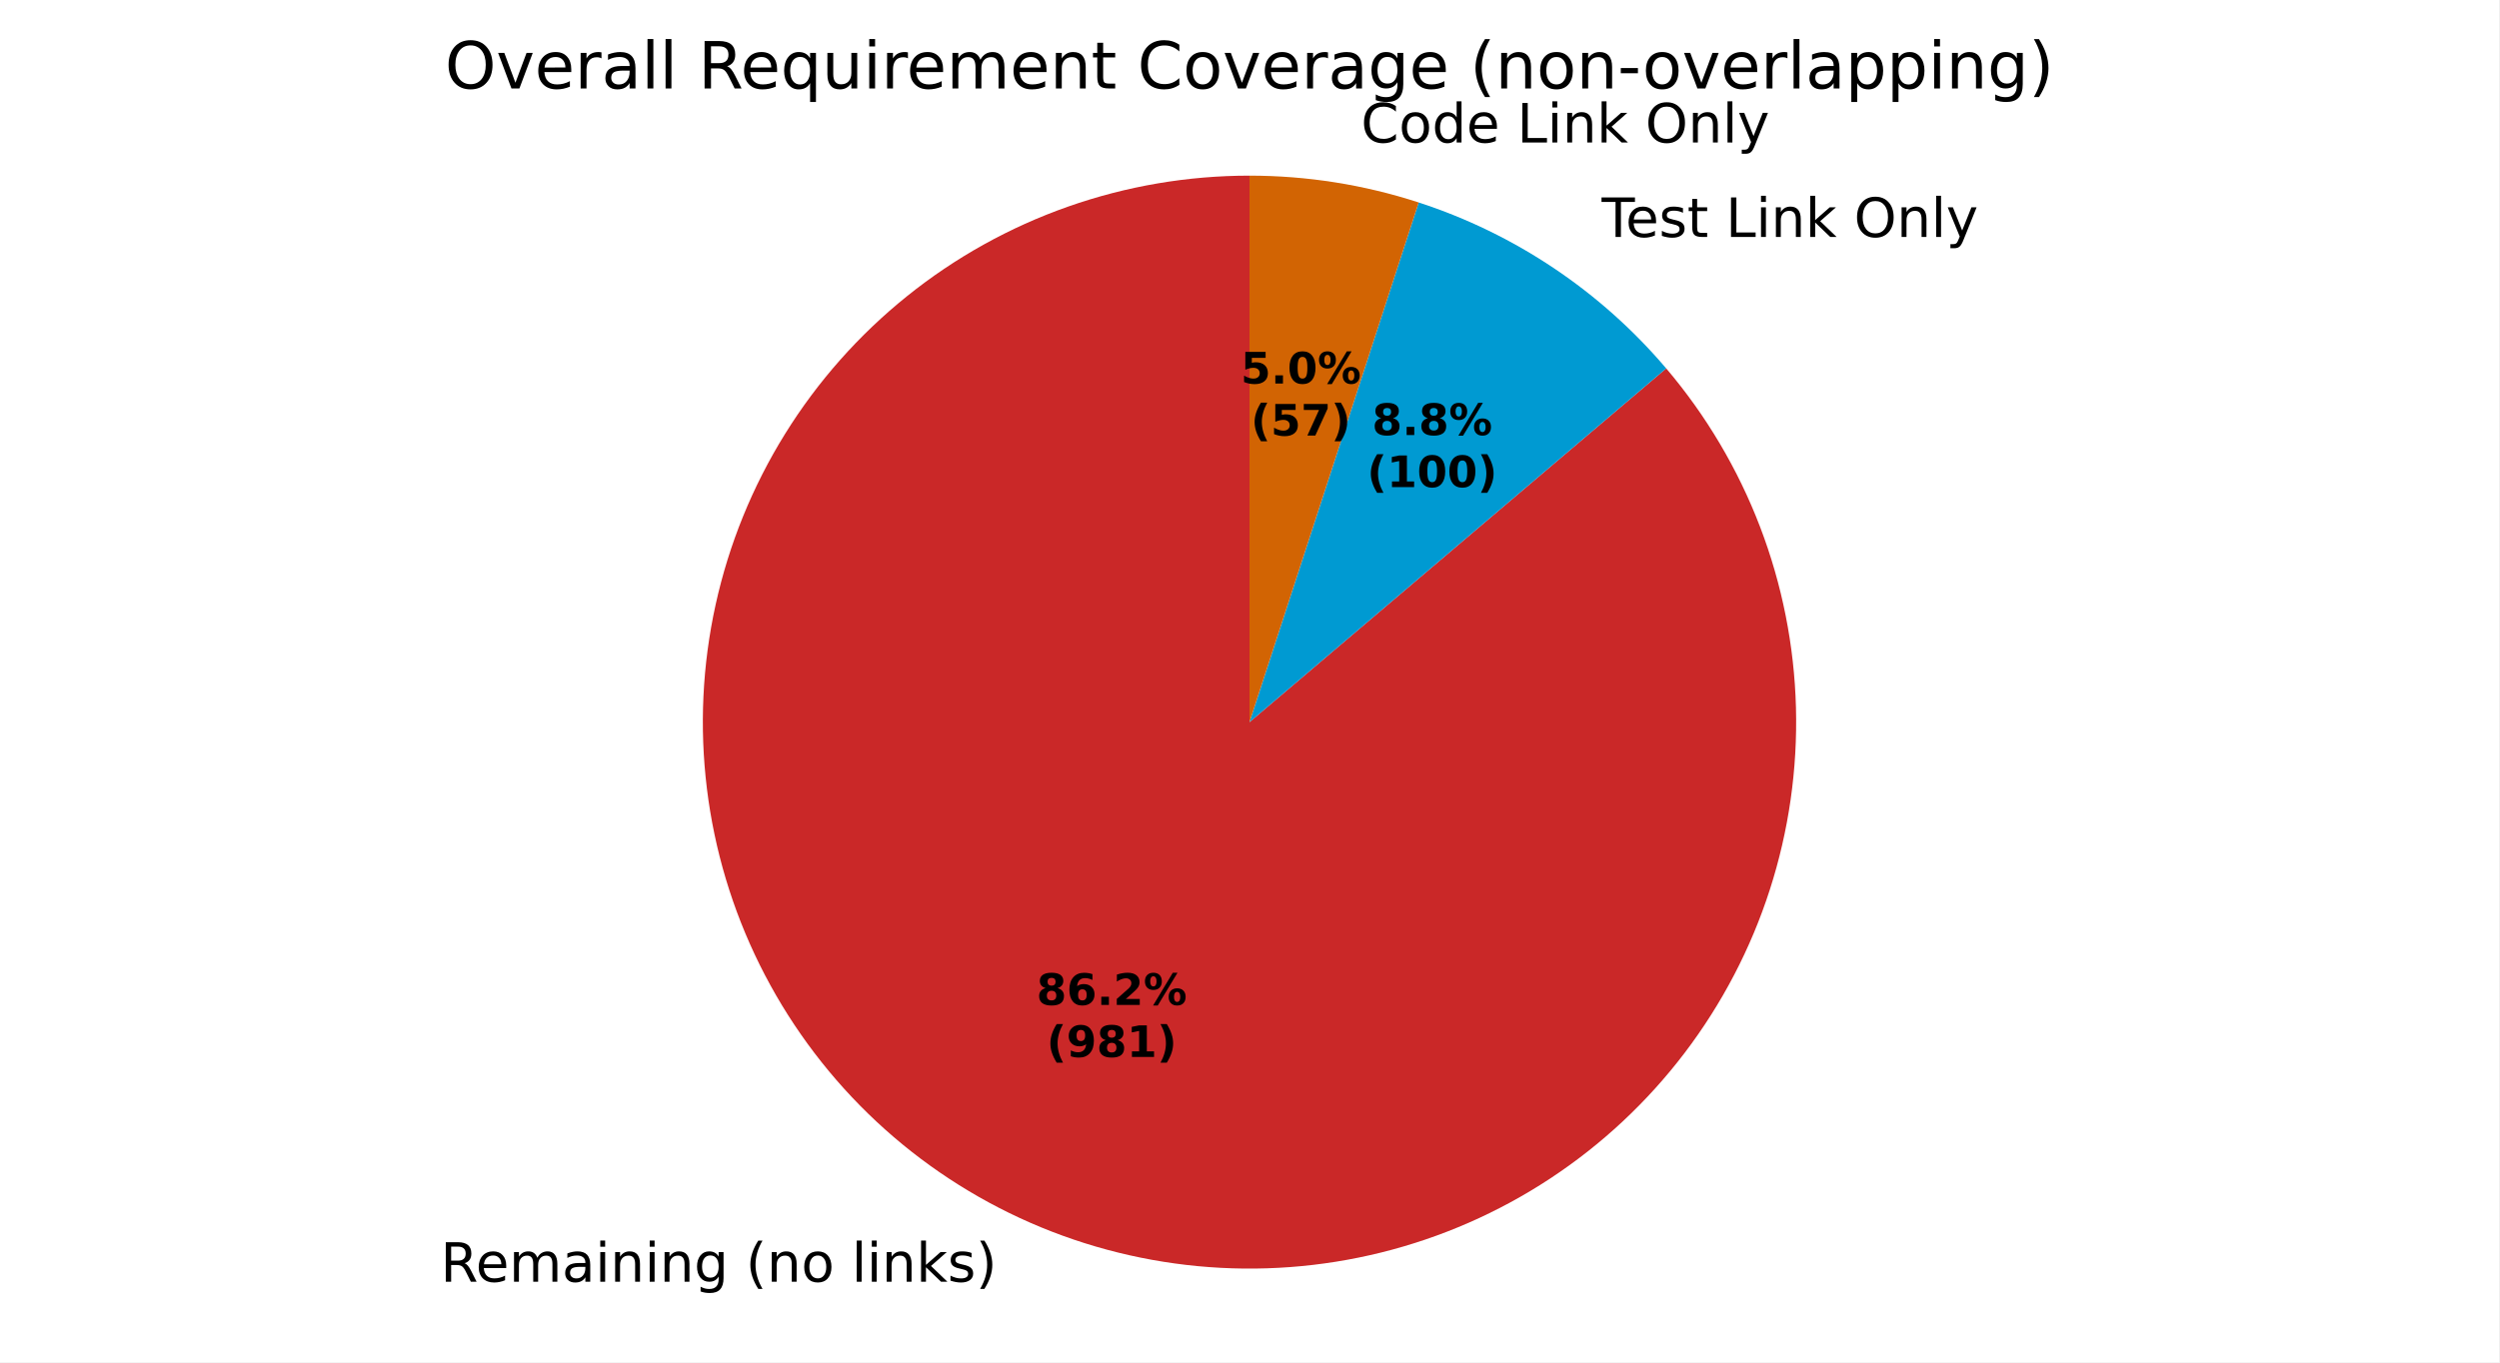
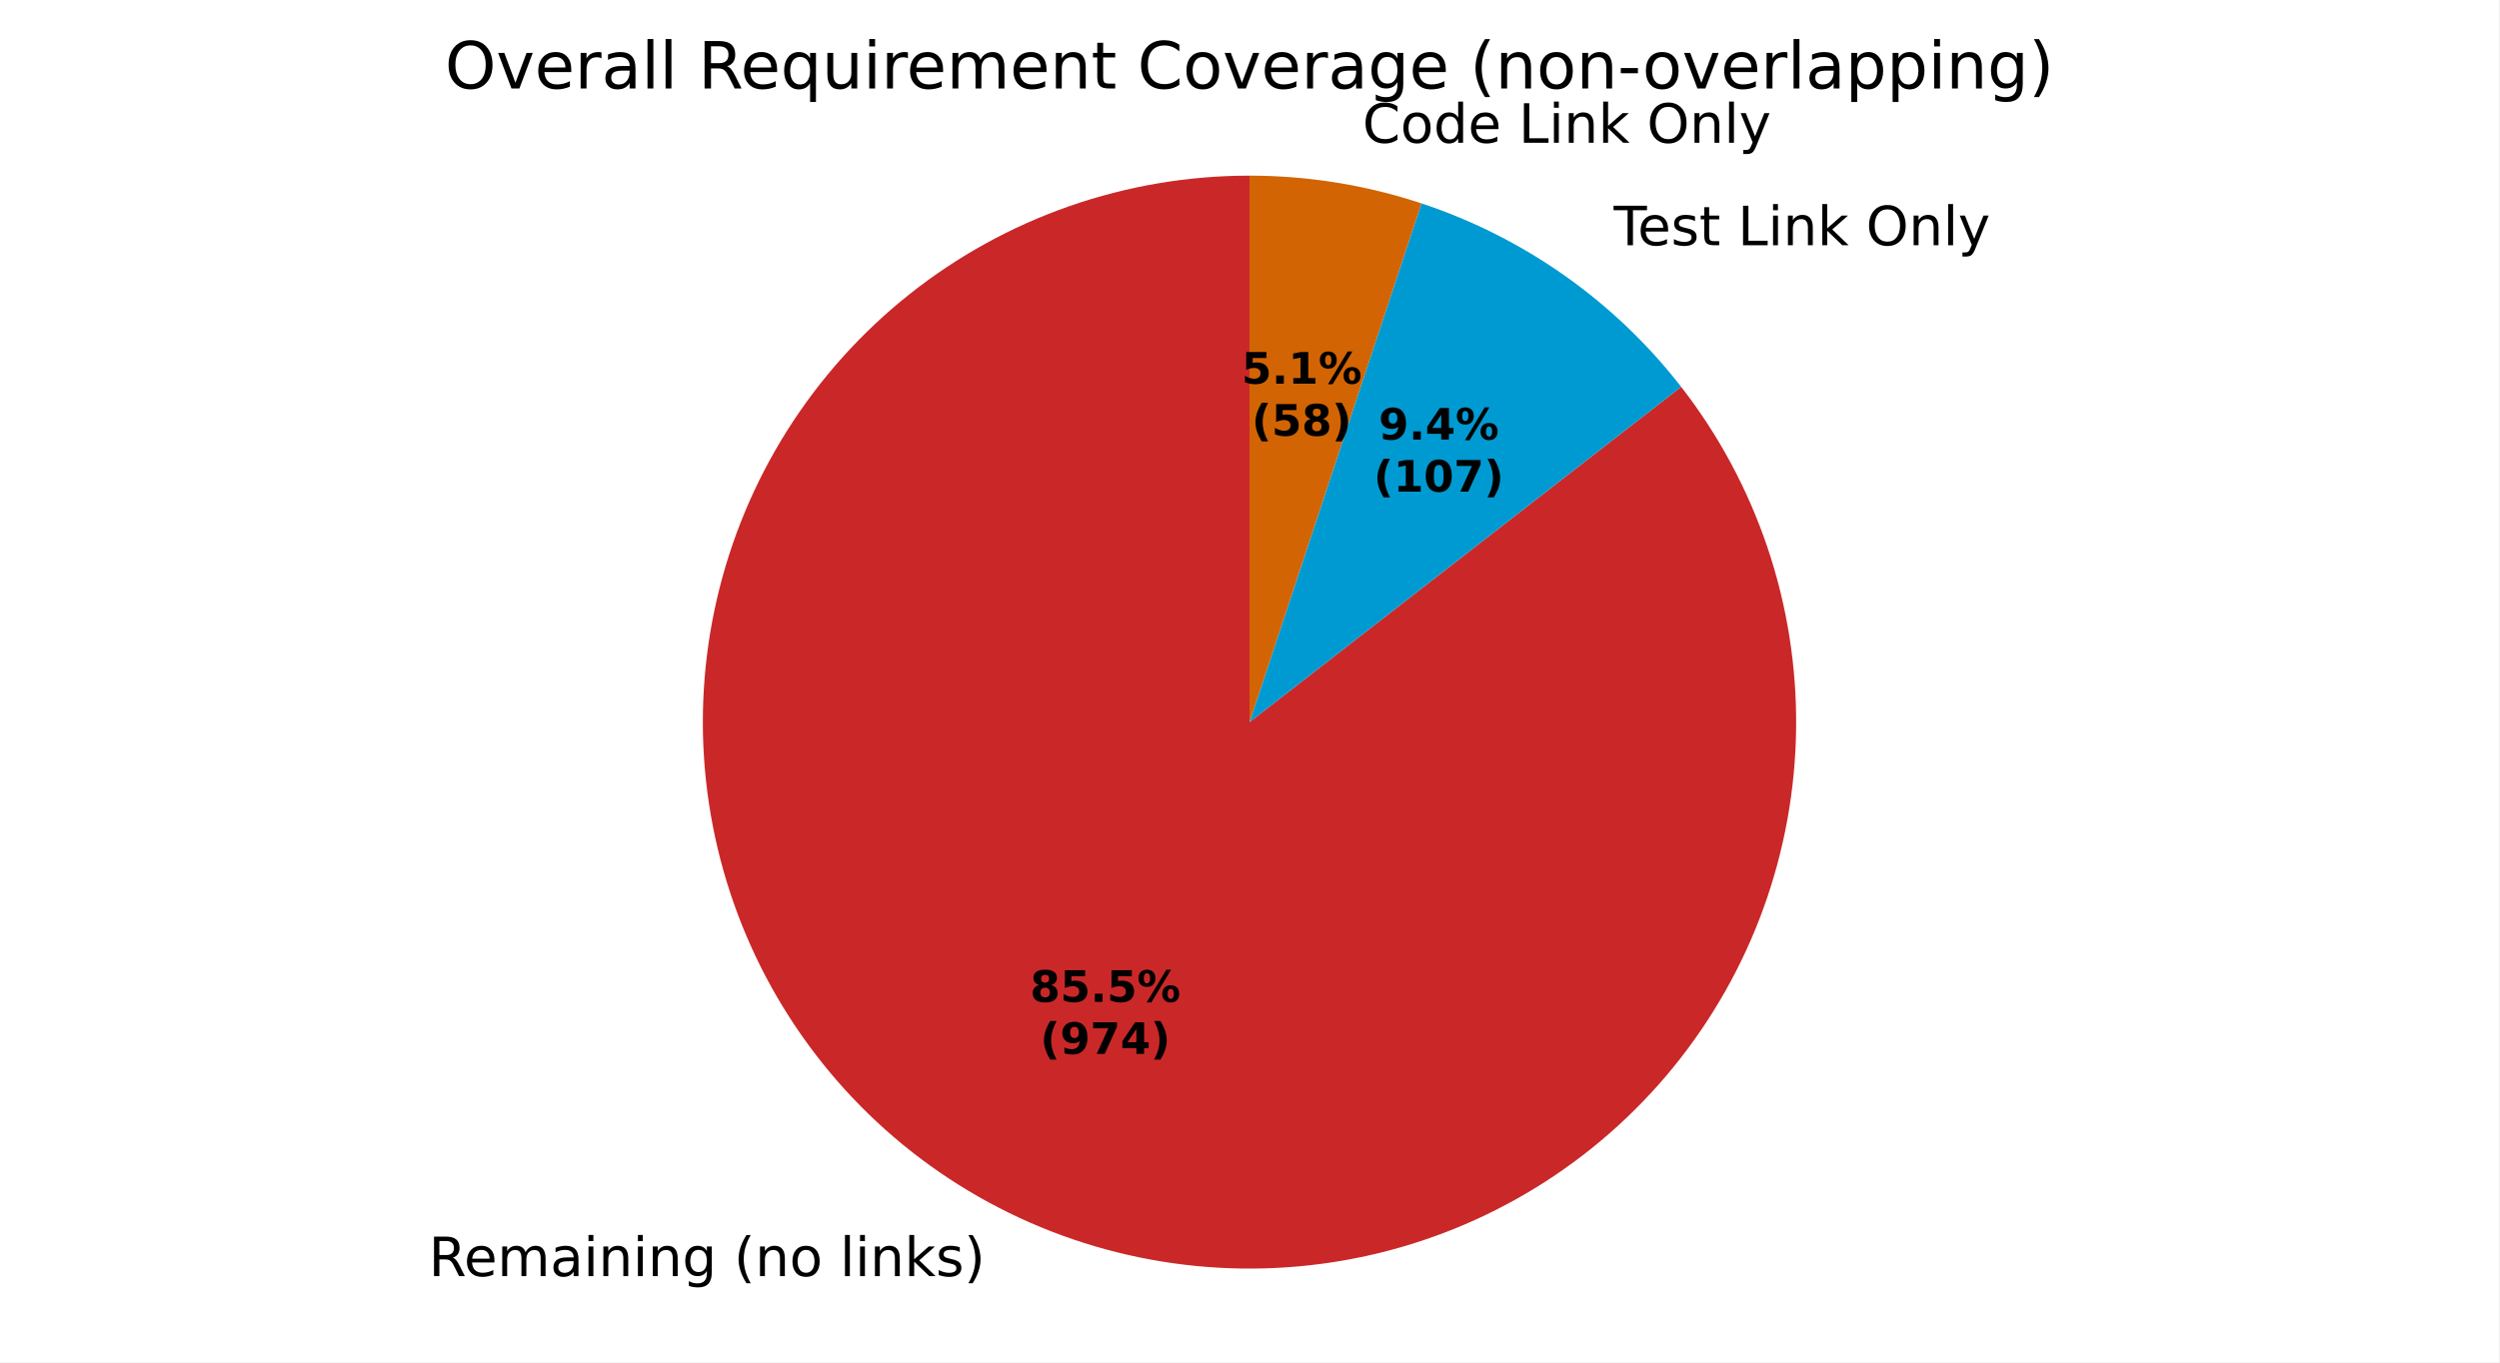
<svg xmlns="http://www.w3.org/2000/svg" xmlns:xlink="http://www.w3.org/1999/xlink" width="460.8pt" height="251.278pt" viewBox="0 0 460.8 251.278" version="1.1">
  <defs>
    <style type="text/css">*{stroke-linejoin: round; stroke-linecap: butt}</style>
  </defs>
  <g id="figure_1">
    <g id="patch_1">
      <path d="M 0 251.278  L 460.8 251.278  L 460.8 0  L 0 0  z " style="fill: #ffffff" />
    </g>
    <g id="axes_1">
      <g id="patch_2">
-         <path d="M 230.4 32.398  C 218.999 32.398 207.679 34.333 196.925 38.119  C 186.171 41.905 176.136 47.489 167.25 54.632  C 158.363 61.775 150.752 70.374 144.742 80.062  C 138.732 89.751 134.409 100.39 131.958 111.524  C 129.506 122.659 128.962 134.13 130.347 145.446  C 131.732 156.763 135.028 167.764 140.093 177.978  C 145.158 188.193 151.92 197.474 160.089 205.427  C 168.259 213.38 177.719 219.889 188.066 224.678  C 198.414 229.466 209.499 232.464 220.849 233.545  C 232.199 234.625 243.65 233.772 254.715 231.021  C 265.78 228.271 276.298 223.663 285.822 217.395  C 295.345 211.126 303.736 203.287 310.637 194.211  C 317.539 185.136 322.85 174.954 326.346 164.102  C 329.841 153.25 331.47 141.883 331.163 130.485  C 330.857 119.088 328.618 107.825 324.544 97.176  C 320.47 86.528 314.618 76.647 307.238 67.956  L 230.4 133.198  z " style="fill: #ca2828" />
+         <path d="M 230.4 32.398  C 219.09 32.398 207.861 34.302 197.183 38.028  C 186.505 41.755 176.53 47.253 167.677 54.291  C 158.823 61.328 151.217 69.806 145.177 79.368  C 139.137 88.93 134.75 99.44 132.198 110.458  C 129.647 121.477 128.968 132.846 130.19 144.089  C 131.412 155.333 134.518 166.291 139.377 176.504  C 144.235 186.716 150.779 196.039 158.732 204.08  C 166.684 212.121 175.934 218.767 186.093 223.738  C 196.251 228.71 207.175 231.936 218.404 233.282  C 229.633 234.628 241.009 234.074 252.055 231.645  C 263.101 229.215 273.659 224.943 283.287 219.01  C 292.915 213.076 301.476 205.564 308.611 196.788  C 315.746 188.013 321.353 178.099 325.197 167.463  C 329.042 156.827 331.069 145.619 331.194 134.31  C 331.319 123.001 329.539 111.751 325.93 101.033  C 322.321 90.315 316.934 80.28 309.995 71.349  L 230.4 133.198  z " style="fill: #ca2828" />
      </g>
      <g id="patch_3">
-         <path d="M 307.238 67.956  C 301.225 60.874 294.262 54.658 286.546 49.483  C 278.83 44.308 270.436 40.225 261.602 37.349  L 230.4 133.198  z " style="fill: #009ad2" />
+         <path d="M 309.995 71.349  C 303.899 63.505 296.678 56.604 288.564 50.872  C 280.45 45.14 271.534 40.638 262.104 37.514  L 230.4 133.198  z " style="fill: #009ad2" />
      </g>
      <g id="patch_4">
-         <path d="M 261.602 37.349  C 256.572 35.711 251.421 34.472 246.196 33.643  C 240.972 32.815 235.69 32.398 230.4 32.398  L 230.4 133.198  z " style="fill: #d26403" />
+         <path d="M 262.104 37.514  C 256.999 35.822 251.766 34.542 246.457 33.685  C 241.147 32.829 235.778 32.398 230.4 32.398  L 230.4 133.198  z " style="fill: #d26403" />
      </g>
      <g id="patch_5">
        <path d="M 230.4 32.398  C 230.4 32.398 230.4 32.398 230.4 32.398  L 230.4 133.198  z " style="fill: #37a12d" />
      </g>
      <g id="matplotlib.axis_1" />
      <g id="matplotlib.axis_2" />
      <g id="text_1">
-         <g transform="translate(81.22217 236.4237) scale(0.1 -0.1)">
+         <g transform="translate(79.05117 235.3903) scale(0.1 -0.1)">
          <defs>
            <path id="DejaVuSans-35" d="M 2841 2188  Q 3044 2119 3236 1894  Q 3428 1669 3622 1275  L 4263 0  L 3584 0  L 2988 1197  Q 2756 1666 2539 1819  Q 2322 1972 1947 1972  L 1259 1972  L 1259 0  L 628 0  L 628 4666  L 2053 4666  Q 2853 4666 3247 4331  Q 3641 3997 3641 3322  Q 3641 2881 3436 2590  Q 3231 2300 2841 2188  z M 1259 4147  L 1259 2491  L 2053 2491  Q 2509 2491 2742 2702  Q 2975 2913 2975 3322  Q 2975 3731 2742 3939  Q 2509 4147 2053 4147  L 1259 4147  z " transform="scale(0.015625)" />
            <path id="DejaVuSans-48" d="M 3597 1894  L 3597 1613  L 953 1613  Q 991 1019 1311 708  Q 1631 397 2203 397  Q 2534 397 2845 478  Q 3156 559 3463 722  L 3463 178  Q 3153 47 2828 -22  Q 2503 -91 2169 -91  Q 1331 -91 842 396  Q 353 884 353 1716  Q 353 2575 817 3079  Q 1281 3584 2069 3584  Q 2775 3584 3186 3129  Q 3597 2675 3597 1894  z M 3022 2063  Q 3016 2534 2758 2815  Q 2500 3097 2075 3097  Q 1594 3097 1305 2825  Q 1016 2553 972 2059  L 3022 2063  z " transform="scale(0.015625)" />
            <path id="DejaVuSans-50" d="M 3328 2828  Q 3544 3216 3844 3400  Q 4144 3584 4550 3584  Q 5097 3584 5394 3201  Q 5691 2819 5691 2113  L 5691 0  L 5113 0  L 5113 2094  Q 5113 2597 4934 2840  Q 4756 3084 4391 3084  Q 3944 3084 3684 2787  Q 3425 2491 3425 1978  L 3425 0  L 2847 0  L 2847 2094  Q 2847 2600 2669 2842  Q 2491 3084 2119 3084  Q 1678 3084 1418 2786  Q 1159 2488 1159 1978  L 1159 0  L 581 0  L 581 3500  L 1159 3500  L 1159 2956  Q 1356 3278 1631 3431  Q 1906 3584 2284 3584  Q 2666 3584 2933 3390  Q 3200 3197 3328 2828  z " transform="scale(0.015625)" />
            <path id="DejaVuSans-44" d="M 2194 1759  Q 1497 1759 1228 1600  Q 959 1441 959 1056  Q 959 750 1161 570  Q 1363 391 1709 391  Q 2188 391 2477 730  Q 2766 1069 2766 1631  L 2766 1759  L 2194 1759  z M 3341 1997  L 3341 0  L 2766 0  L 2766 531  Q 2569 213 2275 61  Q 1981 -91 1556 -91  Q 1019 -91 701 211  Q 384 513 384 1019  Q 384 1609 779 1909  Q 1175 2209 1959 2209  L 2766 2209  L 2766 2266  Q 2766 2663 2505 2880  Q 2244 3097 1772 3097  Q 1472 3097 1187 3025  Q 903 2953 641 2809  L 641 3341  Q 956 3463 1253 3523  Q 1550 3584 1831 3584  Q 2591 3584 2966 3190  Q 3341 2797 3341 1997  z " transform="scale(0.015625)" />
            <path id="DejaVuSans-4c" d="M 603 3500  L 1178 3500  L 1178 0  L 603 0  L 603 3500  z M 603 4863  L 1178 4863  L 1178 4134  L 603 4134  L 603 4863  z " transform="scale(0.015625)" />
            <path id="DejaVuSans-51" d="M 3513 2113  L 3513 0  L 2938 0  L 2938 2094  Q 2938 2591 2744 2837  Q 2550 3084 2163 3084  Q 1697 3084 1428 2787  Q 1159 2491 1159 1978  L 1159 0  L 581 0  L 581 3500  L 1159 3500  L 1159 2956  Q 1366 3272 1645 3428  Q 1925 3584 2291 3584  Q 2894 3584 3203 3211  Q 3513 2838 3513 2113  z " transform="scale(0.015625)" />
            <path id="DejaVuSans-4a" d="M 2906 1791  Q 2906 2416 2648 2759  Q 2391 3103 1925 3103  Q 1463 3103 1205 2759  Q 947 2416 947 1791  Q 947 1169 1205 825  Q 1463 481 1925 481  Q 2391 481 2648 825  Q 2906 1169 2906 1791  z M 3481 434  Q 3481 -459 3084 -895  Q 2688 -1331 1869 -1331  Q 1566 -1331 1297 -1286  Q 1028 -1241 775 -1147  L 775 -588  Q 1028 -725 1275 -790  Q 1522 -856 1778 -856  Q 2344 -856 2625 -561  Q 2906 -266 2906 331  L 2906 616  Q 2728 306 2450 153  Q 2172 0 1784 0  Q 1141 0 747 490  Q 353 981 353 1791  Q 353 2603 747 3093  Q 1141 3584 1784 3584  Q 2172 3584 2450 3431  Q 2728 3278 2906 2969  L 2906 3500  L 3481 3500  L 3481 434  z " transform="scale(0.015625)" />
            <path id="DejaVuSans-3" transform="scale(0.015625)" />
            <path id="DejaVuSans-b" d="M 1984 4856  Q 1566 4138 1362 3434  Q 1159 2731 1159 2009  Q 1159 1288 1364 580  Q 1569 -128 1984 -844  L 1484 -844  Q 1016 -109 783 600  Q 550 1309 550 2009  Q 550 2706 781 3412  Q 1013 4119 1484 4856  L 1984 4856  z " transform="scale(0.015625)" />
            <path id="DejaVuSans-52" d="M 1959 3097  Q 1497 3097 1228 2736  Q 959 2375 959 1747  Q 959 1119 1226 758  Q 1494 397 1959 397  Q 2419 397 2687 759  Q 2956 1122 2956 1747  Q 2956 2369 2687 2733  Q 2419 3097 1959 3097  z M 1959 3584  Q 2709 3584 3137 3096  Q 3566 2609 3566 1747  Q 3566 888 3137 398  Q 2709 -91 1959 -91  Q 1206 -91 779 398  Q 353 888 353 1747  Q 353 2609 779 3096  Q 1206 3584 1959 3584  z " transform="scale(0.015625)" />
            <path id="DejaVuSans-4f" d="M 603 4863  L 1178 4863  L 1178 0  L 603 0  L 603 4863  z " transform="scale(0.015625)" />
            <path id="DejaVuSans-4e" d="M 581 4863  L 1159 4863  L 1159 1991  L 2875 3500  L 3609 3500  L 1753 1863  L 3688 0  L 2938 0  L 1159 1709  L 1159 0  L 581 0  L 581 4863  z " transform="scale(0.015625)" />
            <path id="DejaVuSans-56" d="M 2834 3397  L 2834 2853  Q 2591 2978 2328 3040  Q 2066 3103 1784 3103  Q 1356 3103 1142 2972  Q 928 2841 928 2578  Q 928 2378 1081 2264  Q 1234 2150 1697 2047  L 1894 2003  Q 2506 1872 2764 1633  Q 3022 1394 3022 966  Q 3022 478 2636 193  Q 2250 -91 1575 -91  Q 1294 -91 989 -36  Q 684 19 347 128  L 347 722  Q 666 556 975 473  Q 1284 391 1588 391  Q 1994 391 2212 530  Q 2431 669 2431 922  Q 2431 1156 2273 1281  Q 2116 1406 1581 1522  L 1381 1569  Q 847 1681 609 1914  Q 372 2147 372 2553  Q 372 3047 722 3315  Q 1072 3584 1716 3584  Q 2034 3584 2315 3537  Q 2597 3491 2834 3397  z " transform="scale(0.015625)" />
            <path id="DejaVuSans-c" d="M 513 4856  L 1013 4856  Q 1481 4119 1714 3412  Q 1947 2706 1947 2009  Q 1947 1309 1714 600  Q 1481 -109 1013 -844  L 513 -844  Q 928 -128 1133 580  Q 1338 1288 1338 2009  Q 1338 2731 1133 3434  Q 928 4138 513 4856  z " transform="scale(0.015625)" />
          </defs>
          <use xlink:href="#DejaVuSans-35" />
          <use xlink:href="#DejaVuSans-48" transform="translate(65 0)" />
          <use xlink:href="#DejaVuSans-50" transform="translate(126.5312 0)" />
          <use xlink:href="#DejaVuSans-44" transform="translate(223.9375 0)" />
          <use xlink:href="#DejaVuSans-4c" transform="translate(285.2188 0)" />
          <use xlink:href="#DejaVuSans-51" transform="translate(313 0)" />
          <use xlink:href="#DejaVuSans-4c" transform="translate(376.375 0)" />
          <use xlink:href="#DejaVuSans-51" transform="translate(404.1562 0)" />
          <use xlink:href="#DejaVuSans-4a" transform="translate(467.5312 0)" />
          <use xlink:href="#DejaVuSans-3" transform="translate(531.0156 0)" />
          <use xlink:href="#DejaVuSans-b" transform="translate(562.7969 0)" />
          <use xlink:href="#DejaVuSans-51" transform="translate(601.8125 0)" />
          <use xlink:href="#DejaVuSans-52" transform="translate(665.1875 0)" />
          <use xlink:href="#DejaVuSans-3" transform="translate(726.375 0)" />
          <use xlink:href="#DejaVuSans-4f" transform="translate(758.1562 0)" />
          <use xlink:href="#DejaVuSans-4c" transform="translate(785.9375 0)" />
          <use xlink:href="#DejaVuSans-51" transform="translate(813.7188 0)" />
          <use xlink:href="#DejaVuSans-4e" transform="translate(877.0938 0)" />
          <use xlink:href="#DejaVuSans-56" transform="translate(935 0)" />
          <use xlink:href="#DejaVuSans-c" transform="translate(987.0938 0)" />
        </g>
      </g>
      <g id="text_2">
-         <g transform="translate(292.1606 43.70925) scale(0.1 -0.1)">
+         <g transform="translate(294.3803 45.2374) scale(0.1 -0.1)">
          <defs>
            <path id="DejaVuSans-37" d="M -19 4666  L 3928 4666  L 3928 4134  L 2272 4134  L 2272 0  L 1638 0  L 1638 4134  L -19 4134  L -19 4666  z " transform="scale(0.015625)" />
            <path id="DejaVuSans-57" d="M 1172 4494  L 1172 3500  L 2356 3500  L 2356 3053  L 1172 3053  L 1172 1153  Q 1172 725 1289 603  Q 1406 481 1766 481  L 2356 481  L 2356 0  L 1766 0  Q 1100 0 847 248  Q 594 497 594 1153  L 594 3053  L 172 3053  L 172 3500  L 594 3500  L 594 4494  L 1172 4494  z " transform="scale(0.015625)" />
            <path id="DejaVuSans-2f" d="M 628 4666  L 1259 4666  L 1259 531  L 3531 531  L 3531 0  L 628 0  L 628 4666  z " transform="scale(0.015625)" />
            <path id="DejaVuSans-32" d="M 2522 4238  Q 1834 4238 1429 3725  Q 1025 3213 1025 2328  Q 1025 1447 1429 934  Q 1834 422 2522 422  Q 3209 422 3611 934  Q 4013 1447 4013 2328  Q 4013 3213 3611 3725  Q 3209 4238 2522 4238  z M 2522 4750  Q 3503 4750 4090 4092  Q 4678 3434 4678 2328  Q 4678 1225 4090 567  Q 3503 -91 2522 -91  Q 1538 -91 948 565  Q 359 1222 359 2328  Q 359 3434 948 4092  Q 1538 4750 2522 4750  z " transform="scale(0.015625)" />
            <path id="DejaVuSans-5c" d="M 2059 -325  Q 1816 -950 1584 -1140  Q 1353 -1331 966 -1331  L 506 -1331  L 506 -850  L 844 -850  Q 1081 -850 1212 -737  Q 1344 -625 1503 -206  L 1606 56  L 191 3500  L 800 3500  L 1894 763  L 2988 3500  L 3597 3500  L 2059 -325  z " transform="scale(0.015625)" />
          </defs>
          <use xlink:href="#DejaVuSans-3" />
          <use xlink:href="#DejaVuSans-37" transform="translate(31.78125 0)" />
          <use xlink:href="#DejaVuSans-48" transform="translate(75.875 0)" />
          <use xlink:href="#DejaVuSans-56" transform="translate(137.4062 0)" />
          <use xlink:href="#DejaVuSans-57" transform="translate(189.5 0)" />
          <use xlink:href="#DejaVuSans-3" transform="translate(228.7031 0)" />
          <use xlink:href="#DejaVuSans-2f" transform="translate(260.4844 0)" />
          <use xlink:href="#DejaVuSans-4c" transform="translate(316.2031 0)" />
          <use xlink:href="#DejaVuSans-51" transform="translate(343.9844 0)" />
          <use xlink:href="#DejaVuSans-4e" transform="translate(407.3594 0)" />
          <use xlink:href="#DejaVuSans-3" transform="translate(465.2656 0)" />
          <use xlink:href="#DejaVuSans-32" transform="translate(497.0469 0)" />
          <use xlink:href="#DejaVuSans-51" transform="translate(575.7656 0)" />
          <use xlink:href="#DejaVuSans-4f" transform="translate(639.1406 0)" />
          <use xlink:href="#DejaVuSans-5c" transform="translate(666.9219 0)" />
        </g>
      </g>
      <g id="text_3">
-         <g transform="translate(247.7757 26.28608) scale(0.1 -0.1)">
+         <g transform="translate(248.0625 26.33198) scale(0.1 -0.1)">
          <defs>
            <path id="DejaVuSans-26" d="M 4122 4306  L 4122 3641  Q 3803 3938 3442 4084  Q 3081 4231 2675 4231  Q 1875 4231 1450 3742  Q 1025 3253 1025 2328  Q 1025 1406 1450 917  Q 1875 428 2675 428  Q 3081 428 3442 575  Q 3803 722 4122 1019  L 4122 359  Q 3791 134 3420 21  Q 3050 -91 2638 -91  Q 1578 -91 968 557  Q 359 1206 359 2328  Q 359 3453 968 4101  Q 1578 4750 2638 4750  Q 3056 4750 3426 4639  Q 3797 4528 4122 4306  z " transform="scale(0.015625)" />
            <path id="DejaVuSans-47" d="M 2906 2969  L 2906 4863  L 3481 4863  L 3481 0  L 2906 0  L 2906 525  Q 2725 213 2448 61  Q 2172 -91 1784 -91  Q 1150 -91 751 415  Q 353 922 353 1747  Q 353 2572 751 3078  Q 1150 3584 1784 3584  Q 2172 3584 2448 3432  Q 2725 3281 2906 2969  z M 947 1747  Q 947 1113 1208 752  Q 1469 391 1925 391  Q 2381 391 2643 752  Q 2906 1113 2906 1747  Q 2906 2381 2643 2742  Q 2381 3103 1925 3103  Q 1469 3103 1208 2742  Q 947 2381 947 1747  z " transform="scale(0.015625)" />
          </defs>
          <use xlink:href="#DejaVuSans-3" />
          <use xlink:href="#DejaVuSans-26" transform="translate(31.78125 0)" />
          <use xlink:href="#DejaVuSans-52" transform="translate(101.6094 0)" />
          <use xlink:href="#DejaVuSans-47" transform="translate(162.7969 0)" />
          <use xlink:href="#DejaVuSans-48" transform="translate(226.2812 0)" />
          <use xlink:href="#DejaVuSans-3" transform="translate(287.8125 0)" />
          <use xlink:href="#DejaVuSans-2f" transform="translate(319.5938 0)" />
          <use xlink:href="#DejaVuSans-4c" transform="translate(375.3125 0)" />
          <use xlink:href="#DejaVuSans-51" transform="translate(403.0938 0)" />
          <use xlink:href="#DejaVuSans-4e" transform="translate(466.4688 0)" />
          <use xlink:href="#DejaVuSans-3" transform="translate(524.375 0)" />
          <use xlink:href="#DejaVuSans-32" transform="translate(556.1562 0)" />
          <use xlink:href="#DejaVuSans-51" transform="translate(634.875 0)" />
          <use xlink:href="#DejaVuSans-4f" transform="translate(698.25 0)" />
          <use xlink:href="#DejaVuSans-5c" transform="translate(726.0312 0)" />
        </g>
      </g>
      <g id="text_4">
-         <g transform="translate(191.123 185.3632) scale(0.08 -0.08)">
+         <g transform="translate(189.9388 184.7996) scale(0.08 -0.08)">
          <defs>
            <path id="DejaVuSans-Bold-1b" d="M 2228 2088  Q 1891 2088 1709 1903  Q 1528 1719 1528 1375  Q 1528 1031 1709 848  Q 1891 666 2228 666  Q 2563 666 2741 848  Q 2919 1031 2919 1375  Q 2919 1722 2741 1905  Q 2563 2088 2228 2088  z M 1350 2484  Q 925 2613 709 2878  Q 494 3144 494 3541  Q 494 4131 934 4440  Q 1375 4750 2228 4750  Q 3075 4750 3515 4442  Q 3956 4134 3956 3541  Q 3956 3144 3739 2878  Q 3522 2613 3097 2484  Q 3572 2353 3814 2058  Q 4056 1763 4056 1313  Q 4056 619 3595 264  Q 3134 -91 2228 -91  Q 1319 -91 855 264  Q 391 619 391 1313  Q 391 1763 633 2058  Q 875 2353 1350 2484  z M 1631 3419  Q 1631 3141 1786 2991  Q 1941 2841 2228 2841  Q 2509 2841 2662 2991  Q 2816 3141 2816 3419  Q 2816 3697 2662 3845  Q 2509 3994 2228 3994  Q 1941 3994 1786 3844  Q 1631 3694 1631 3419  z " transform="scale(0.015625)" />
-             <path id="DejaVuSans-Bold-19" d="M 2316 2303  Q 2000 2303 1842 2098  Q 1684 1894 1684 1484  Q 1684 1075 1842 870  Q 2000 666 2316 666  Q 2634 666 2792 870  Q 2950 1075 2950 1484  Q 2950 1894 2792 2098  Q 2634 2303 2316 2303  z M 3803 4544  L 3803 3681  Q 3506 3822 3243 3889  Q 2981 3956 2731 3956  Q 2194 3956 1894 3657  Q 1594 3359 1544 2772  Q 1750 2925 1990 3001  Q 2231 3078 2516 3078  Q 3231 3078 3670 2659  Q 4109 2241 4109 1563  Q 4109 813 3618 361  Q 3128 -91 2303 -91  Q 1394 -91 895 523  Q 397 1138 397 2266  Q 397 3422 980 4083  Q 1563 4744 2578 4744  Q 2900 4744 3203 4694  Q 3506 4644 3803 4544  z " transform="scale(0.015625)" />
+             <path id="DejaVuSans-Bold-18" d="M 678 4666  L 3669 4666  L 3669 3781  L 1638 3781  L 1638 3059  Q 1775 3097 1914 3117  Q 2053 3138 2203 3138  Q 3056 3138 3531 2711  Q 4006 2284 4006 1522  Q 4006 766 3489 337  Q 2972 -91 2053 -91  Q 1656 -91 1267 -14  Q 878 63 494 219  L 494 1166  Q 875 947 1217 837  Q 1559 728 1863 728  Q 2300 728 2551 942  Q 2803 1156 2803 1522  Q 2803 1891 2551 2103  Q 2300 2316 1863 2316  Q 1603 2316 1309 2248  Q 1016 2181 678 2041  L 678 4666  z " transform="scale(0.015625)" />
            <path id="DejaVuSans-Bold-11" d="M 653 1209  L 1778 1209  L 1778 0  L 653 0  L 653 1209  z " transform="scale(0.015625)" />
-             <path id="DejaVuSans-Bold-15" d="M 1844 884  L 3897 884  L 3897 0  L 506 0  L 506 884  L 2209 2388  Q 2438 2594 2547 2791  Q 2656 2988 2656 3200  Q 2656 3528 2436 3728  Q 2216 3928 1850 3928  Q 1569 3928 1234 3808  Q 900 3688 519 3450  L 519 4475  Q 925 4609 1322 4679  Q 1719 4750 2100 4750  Q 2938 4750 3402 4381  Q 3866 4013 3866 3353  Q 3866 2972 3669 2642  Q 3472 2313 2841 1759  L 1844 884  z " transform="scale(0.015625)" />
            <path id="DejaVuSans-Bold-8" d="M 4959 1925  Q 4738 1925 4616 1733  Q 4494 1541 4494 1184  Q 4494 825 4614 633  Q 4734 441 4959 441  Q 5184 441 5303 633  Q 5422 825 5422 1184  Q 5422 1541 5301 1733  Q 5181 1925 4959 1925  z M 4959 2450  Q 5541 2450 5875 2112  Q 6209 1775 6209 1184  Q 6209 594 5875 251  Q 5541 -91 4959 -91  Q 4378 -91 4042 251  Q 3706 594 3706 1184  Q 3706 1772 4042 2111  Q 4378 2450 4959 2450  z M 2094 -91  L 1403 -91  L 4319 4750  L 5013 4750  L 2094 -91  z M 1453 4750  Q 2034 4750 2367 4411  Q 2700 4072 2700 3481  Q 2700 2891 2367 2550  Q 2034 2209 1453 2209  Q 872 2209 539 2550  Q 206 2891 206 3481  Q 206 4072 539 4411  Q 872 4750 1453 4750  z M 1453 4225  Q 1228 4225 1106 4031  Q 984 3838 984 3481  Q 984 3122 1106 2926  Q 1228 2731 1453 2731  Q 1678 2731 1798 2926  Q 1919 3122 1919 3481  Q 1919 3838 1797 4031  Q 1675 4225 1453 4225  z " transform="scale(0.015625)" />
          </defs>
          <use xlink:href="#DejaVuSans-Bold-1b" />
-           <use xlink:href="#DejaVuSans-Bold-19" transform="translate(69.57812 0)" />
+           <use xlink:href="#DejaVuSans-Bold-18" transform="translate(69.57812 0)" />
          <use xlink:href="#DejaVuSans-Bold-11" transform="translate(139.1562 0)" />
-           <use xlink:href="#DejaVuSans-Bold-15" transform="translate(177.1406 0)" />
+           <use xlink:href="#DejaVuSans-Bold-18" transform="translate(177.1406 0)" />
          <use xlink:href="#DejaVuSans-Bold-8" transform="translate(246.7188 0)" />
        </g>
-         <g transform="translate(192.9942 194.9648) scale(0.08 -0.08)">
+         <g transform="translate(191.8101 194.4011) scale(0.08 -0.08)">
          <defs>
            <path id="DejaVuSans-Bold-b" d="M 2413 -844  L 1484 -844  Q 1006 -72 778 623  Q 550 1319 550 2003  Q 550 2688 779 3389  Q 1009 4091 1484 4856  L 2413 4856  Q 2013 4116 1813 3408  Q 1613 2700 1613 2009  Q 1613 1319 1811 609  Q 2009 -100 2413 -844  z " transform="scale(0.015625)" />
            <path id="DejaVuSans-Bold-1c" d="M 641 103  L 641 966  Q 928 831 1190 764  Q 1453 697 1709 697  Q 2247 697 2547 995  Q 2847 1294 2900 1881  Q 2688 1725 2447 1647  Q 2206 1569 1925 1569  Q 1209 1569 770 1986  Q 331 2403 331 3084  Q 331 3838 820 4291  Q 1309 4744 2131 4744  Q 3044 4744 3544 4128  Q 4044 3513 4044 2388  Q 4044 1231 3459 570  Q 2875 -91 1856 -91  Q 1528 -91 1228 -42  Q 928 6 641 103  z M 2125 2350  Q 2441 2350 2600 2554  Q 2759 2759 2759 3169  Q 2759 3575 2600 3781  Q 2441 3988 2125 3988  Q 1809 3988 1650 3781  Q 1491 3575 1491 3169  Q 1491 2759 1650 2554  Q 1809 2350 2125 2350  z " transform="scale(0.015625)" />
-             <path id="DejaVuSans-Bold-14" d="M 750 831  L 1813 831  L 1813 3847  L 722 3622  L 722 4441  L 1806 4666  L 2950 4666  L 2950 831  L 4013 831  L 4013 0  L 750 0  L 750 831  z " transform="scale(0.015625)" />
+             <path id="DejaVuSans-Bold-1a" d="M 428 4666  L 3944 4666  L 3944 3988  L 2125 0  L 953 0  L 2675 3781  L 428 3781  L 428 4666  z " transform="scale(0.015625)" />
+             <path id="DejaVuSans-Bold-17" d="M 2356 3675  L 1038 1722  L 2356 1722  L 2356 3675  z M 2156 4666  L 3494 4666  L 3494 1722  L 4159 1722  L 4159 850  L 3494 850  L 3494 0  L 2356 0  L 2356 850  L 288 850  L 288 1881  L 2156 4666  z " transform="scale(0.015625)" />
            <path id="DejaVuSans-Bold-c" d="M 513 -844  Q 913 -100 1113 609  Q 1313 1319 1313 2009  Q 1313 2700 1113 3408  Q 913 4116 513 4856  L 1441 4856  Q 1916 4091 2145 3389  Q 2375 2688 2375 2003  Q 2375 1319 2147 623  Q 1919 -72 1441 -844  L 513 -844  z " transform="scale(0.015625)" />
          </defs>
          <use xlink:href="#DejaVuSans-Bold-b" />
          <use xlink:href="#DejaVuSans-Bold-1c" transform="translate(45.70312 0)" />
-           <use xlink:href="#DejaVuSans-Bold-1b" transform="translate(115.2812 0)" />
-           <use xlink:href="#DejaVuSans-Bold-14" transform="translate(184.8594 0)" />
+           <use xlink:href="#DejaVuSans-Bold-1a" transform="translate(115.2812 0)" />
+           <use xlink:href="#DejaVuSans-Bold-17" transform="translate(184.8594 0)" />
          <use xlink:href="#DejaVuSans-Bold-c" transform="translate(254.4375 0)" />
        </g>
      </g>
      <g id="text_5">
-         <g transform="translate(252.9938 80.24624) scale(0.08 -0.08)">
-           <use xlink:href="#DejaVuSans-Bold-1b" />
+         <g transform="translate(254.2046 81.07978) scale(0.08 -0.08)">
+           <use xlink:href="#DejaVuSans-Bold-1c" />
          <use xlink:href="#DejaVuSans-Bold-11" transform="translate(69.57812 0)" />
-           <use xlink:href="#DejaVuSans-Bold-1b" transform="translate(107.5625 0)" />
+           <use xlink:href="#DejaVuSans-Bold-17" transform="translate(107.5625 0)" />
          <use xlink:href="#DejaVuSans-Bold-8" transform="translate(177.1406 0)" />
        </g>
-         <g transform="translate(252.082 89.8478) scale(0.08 -0.08)">
-           <defs>
+         <g transform="translate(253.2927 90.68134) scale(0.08 -0.08)">
+           <defs>
+             <path id="DejaVuSans-Bold-14" d="M 750 831  L 1813 831  L 1813 3847  L 722 3622  L 722 4441  L 1806 4666  L 2950 4666  L 2950 831  L 4013 831  L 4013 0  L 750 0  L 750 831  z " transform="scale(0.015625)" />
            <path id="DejaVuSans-Bold-13" d="M 2944 2338  Q 2944 3213 2780 3570  Q 2616 3928 2228 3928  Q 1841 3928 1675 3570  Q 1509 3213 1509 2338  Q 1509 1453 1675 1090  Q 1841 728 2228 728  Q 2613 728 2778 1090  Q 2944 1453 2944 2338  z M 4147 2328  Q 4147 1169 3647 539  Q 3147 -91 2228 -91  Q 1306 -91 806 539  Q 306 1169 306 2328  Q 306 3491 806 4120  Q 1306 4750 2228 4750  Q 3147 4750 3647 4120  Q 4147 3491 4147 2328  z " transform="scale(0.015625)" />
          </defs>
          <use xlink:href="#DejaVuSans-Bold-b" />
          <use xlink:href="#DejaVuSans-Bold-14" transform="translate(45.70312 0)" />
          <use xlink:href="#DejaVuSans-Bold-13" transform="translate(115.2812 0)" />
-           <use xlink:href="#DejaVuSans-Bold-13" transform="translate(184.8594 0)" />
+           <use xlink:href="#DejaVuSans-Bold-1a" transform="translate(184.8594 0)" />
          <use xlink:href="#DejaVuSans-Bold-c" transform="translate(254.4375 0)" />
        </g>
      </g>
      <g id="text_6">
-         <g transform="translate(228.7839 70.74269) scale(0.08 -0.08)">
-           <defs>
-             <path id="DejaVuSans-Bold-18" d="M 678 4666  L 3669 4666  L 3669 3781  L 1638 3781  L 1638 3059  Q 1775 3097 1914 3117  Q 2053 3138 2203 3138  Q 3056 3138 3531 2711  Q 4006 2284 4006 1522  Q 4006 766 3489 337  Q 2972 -91 2053 -91  Q 1656 -91 1267 -14  Q 878 63 494 219  L 494 1166  Q 875 947 1217 837  Q 1559 728 1863 728  Q 2300 728 2551 942  Q 2803 1156 2803 1522  Q 2803 1891 2551 2103  Q 2300 2316 1863 2316  Q 1603 2316 1309 2248  Q 1016 2181 678 2041  L 678 4666  z " transform="scale(0.015625)" />
-           </defs>
+         <g transform="translate(228.9404 70.76773) scale(0.08 -0.08)">
          <use xlink:href="#DejaVuSans-Bold-18" />
          <use xlink:href="#DejaVuSans-Bold-11" transform="translate(69.57812 0)" />
-           <use xlink:href="#DejaVuSans-Bold-13" transform="translate(107.5625 0)" />
+           <use xlink:href="#DejaVuSans-Bold-14" transform="translate(107.5625 0)" />
          <use xlink:href="#DejaVuSans-Bold-8" transform="translate(177.1406 0)" />
        </g>
-         <g transform="translate(230.6551 80.34426) scale(0.08 -0.08)">
-           <defs>
-             <path id="DejaVuSans-Bold-1a" d="M 428 4666  L 3944 4666  L 3944 3988  L 2125 0  L 953 0  L 2675 3781  L 428 3781  L 428 4666  z " transform="scale(0.015625)" />
-           </defs>
+         <g transform="translate(230.8116 80.36929) scale(0.08 -0.08)">
          <use xlink:href="#DejaVuSans-Bold-b" />
          <use xlink:href="#DejaVuSans-Bold-18" transform="translate(45.70312 0)" />
-           <use xlink:href="#DejaVuSans-Bold-1a" transform="translate(115.2812 0)" />
+           <use xlink:href="#DejaVuSans-Bold-1b" transform="translate(115.2812 0)" />
          <use xlink:href="#DejaVuSans-Bold-c" transform="translate(184.8594 0)" />
        </g>
      </g>
      <g id="text_7">
        <g transform="translate(82.04438 16.31812) scale(0.12 -0.12)">
          <defs>
            <path id="DejaVuSans-59" d="M 191 3500  L 800 3500  L 1894 563  L 2988 3500  L 3597 3500  L 2284 0  L 1503 0  L 191 3500  z " transform="scale(0.015625)" />
            <path id="DejaVuSans-55" d="M 2631 2963  Q 2534 3019 2420 3045  Q 2306 3072 2169 3072  Q 1681 3072 1420 2755  Q 1159 2438 1159 1844  L 1159 0  L 581 0  L 581 3500  L 1159 3500  L 1159 2956  Q 1341 3275 1631 3429  Q 1922 3584 2338 3584  Q 2397 3584 2469 3576  Q 2541 3569 2628 3553  L 2631 2963  z " transform="scale(0.015625)" />
            <path id="DejaVuSans-54" d="M 947 1747  Q 947 1113 1208 752  Q 1469 391 1925 391  Q 2381 391 2643 752  Q 2906 1113 2906 1747  Q 2906 2381 2643 2742  Q 2381 3103 1925 3103  Q 1469 3103 1208 2742  Q 947 2381 947 1747  z M 2906 525  Q 2725 213 2448 61  Q 2172 -91 1784 -91  Q 1150 -91 751 415  Q 353 922 353 1747  Q 353 2572 751 3078  Q 1150 3584 1784 3584  Q 2172 3584 2448 3432  Q 2725 3281 2906 2969  L 2906 3500  L 3481 3500  L 3481 -1331  L 2906 -1331  L 2906 525  z " transform="scale(0.015625)" />
            <path id="DejaVuSans-58" d="M 544 1381  L 544 3500  L 1119 3500  L 1119 1403  Q 1119 906 1312 657  Q 1506 409 1894 409  Q 2359 409 2629 706  Q 2900 1003 2900 1516  L 2900 3500  L 3475 3500  L 3475 0  L 2900 0  L 2900 538  Q 2691 219 2414 64  Q 2138 -91 1772 -91  Q 1169 -91 856 284  Q 544 659 544 1381  z M 1991 3584  L 1991 3584  z " transform="scale(0.015625)" />
            <path id="DejaVuSans-10" d="M 313 2009  L 1997 2009  L 1997 1497  L 313 1497  L 313 2009  z " transform="scale(0.015625)" />
            <path id="DejaVuSans-53" d="M 1159 525  L 1159 -1331  L 581 -1331  L 581 3500  L 1159 3500  L 1159 2969  Q 1341 3281 1617 3432  Q 1894 3584 2278 3584  Q 2916 3584 3314 3078  Q 3713 2572 3713 1747  Q 3713 922 3314 415  Q 2916 -91 2278 -91  Q 1894 -91 1617 61  Q 1341 213 1159 525  z M 3116 1747  Q 3116 2381 2855 2742  Q 2594 3103 2138 3103  Q 1681 3103 1420 2742  Q 1159 2381 1159 1747  Q 1159 1113 1420 752  Q 1681 391 2138 391  Q 2594 391 2855 752  Q 3116 1113 3116 1747  z " transform="scale(0.015625)" />
          </defs>
          <use xlink:href="#DejaVuSans-32" />
          <use xlink:href="#DejaVuSans-59" transform="translate(78.71875 0)" />
          <use xlink:href="#DejaVuSans-48" transform="translate(137.9062 0)" />
          <use xlink:href="#DejaVuSans-55" transform="translate(199.4375 0)" />
          <use xlink:href="#DejaVuSans-44" transform="translate(240.5469 0)" />
          <use xlink:href="#DejaVuSans-4f" transform="translate(301.8281 0)" />
          <use xlink:href="#DejaVuSans-4f" transform="translate(329.6094 0)" />
          <use xlink:href="#DejaVuSans-3" transform="translate(357.3906 0)" />
          <use xlink:href="#DejaVuSans-35" transform="translate(389.1719 0)" />
          <use xlink:href="#DejaVuSans-48" transform="translate(454.1719 0)" />
          <use xlink:href="#DejaVuSans-54" transform="translate(515.7031 0)" />
          <use xlink:href="#DejaVuSans-58" transform="translate(579.1875 0)" />
          <use xlink:href="#DejaVuSans-4c" transform="translate(642.5625 0)" />
          <use xlink:href="#DejaVuSans-55" transform="translate(670.3438 0)" />
          <use xlink:href="#DejaVuSans-48" transform="translate(709.25 0)" />
          <use xlink:href="#DejaVuSans-50" transform="translate(770.7812 0)" />
          <use xlink:href="#DejaVuSans-48" transform="translate(868.1875 0)" />
          <use xlink:href="#DejaVuSans-51" transform="translate(929.7188 0)" />
          <use xlink:href="#DejaVuSans-57" transform="translate(993.0938 0)" />
          <use xlink:href="#DejaVuSans-3" transform="translate(1032.297 0)" />
          <use xlink:href="#DejaVuSans-26" transform="translate(1064.078 0)" />
          <use xlink:href="#DejaVuSans-52" transform="translate(1133.906 0)" />
          <use xlink:href="#DejaVuSans-59" transform="translate(1195.094 0)" />
          <use xlink:href="#DejaVuSans-48" transform="translate(1254.281 0)" />
          <use xlink:href="#DejaVuSans-55" transform="translate(1315.812 0)" />
          <use xlink:href="#DejaVuSans-44" transform="translate(1356.922 0)" />
          <use xlink:href="#DejaVuSans-4a" transform="translate(1418.203 0)" />
          <use xlink:href="#DejaVuSans-48" transform="translate(1481.688 0)" />
          <use xlink:href="#DejaVuSans-3" transform="translate(1543.219 0)" />
          <use xlink:href="#DejaVuSans-b" transform="translate(1575 0)" />
          <use xlink:href="#DejaVuSans-51" transform="translate(1614.016 0)" />
          <use xlink:href="#DejaVuSans-52" transform="translate(1677.391 0)" />
          <use xlink:href="#DejaVuSans-51" transform="translate(1738.578 0)" />
          <use xlink:href="#DejaVuSans-10" transform="translate(1801.953 0)" />
          <use xlink:href="#DejaVuSans-52" transform="translate(1839.891 0)" />
          <use xlink:href="#DejaVuSans-59" transform="translate(1901.078 0)" />
          <use xlink:href="#DejaVuSans-48" transform="translate(1960.266 0)" />
          <use xlink:href="#DejaVuSans-55" transform="translate(2021.797 0)" />
          <use xlink:href="#DejaVuSans-4f" transform="translate(2062.906 0)" />
          <use xlink:href="#DejaVuSans-44" transform="translate(2090.688 0)" />
          <use xlink:href="#DejaVuSans-53" transform="translate(2151.969 0)" />
          <use xlink:href="#DejaVuSans-53" transform="translate(2215.453 0)" />
          <use xlink:href="#DejaVuSans-4c" transform="translate(2278.938 0)" />
          <use xlink:href="#DejaVuSans-51" transform="translate(2306.719 0)" />
          <use xlink:href="#DejaVuSans-4a" transform="translate(2370.094 0)" />
          <use xlink:href="#DejaVuSans-c" transform="translate(2433.578 0)" />
        </g>
      </g>
    </g>
  </g>
</svg>
